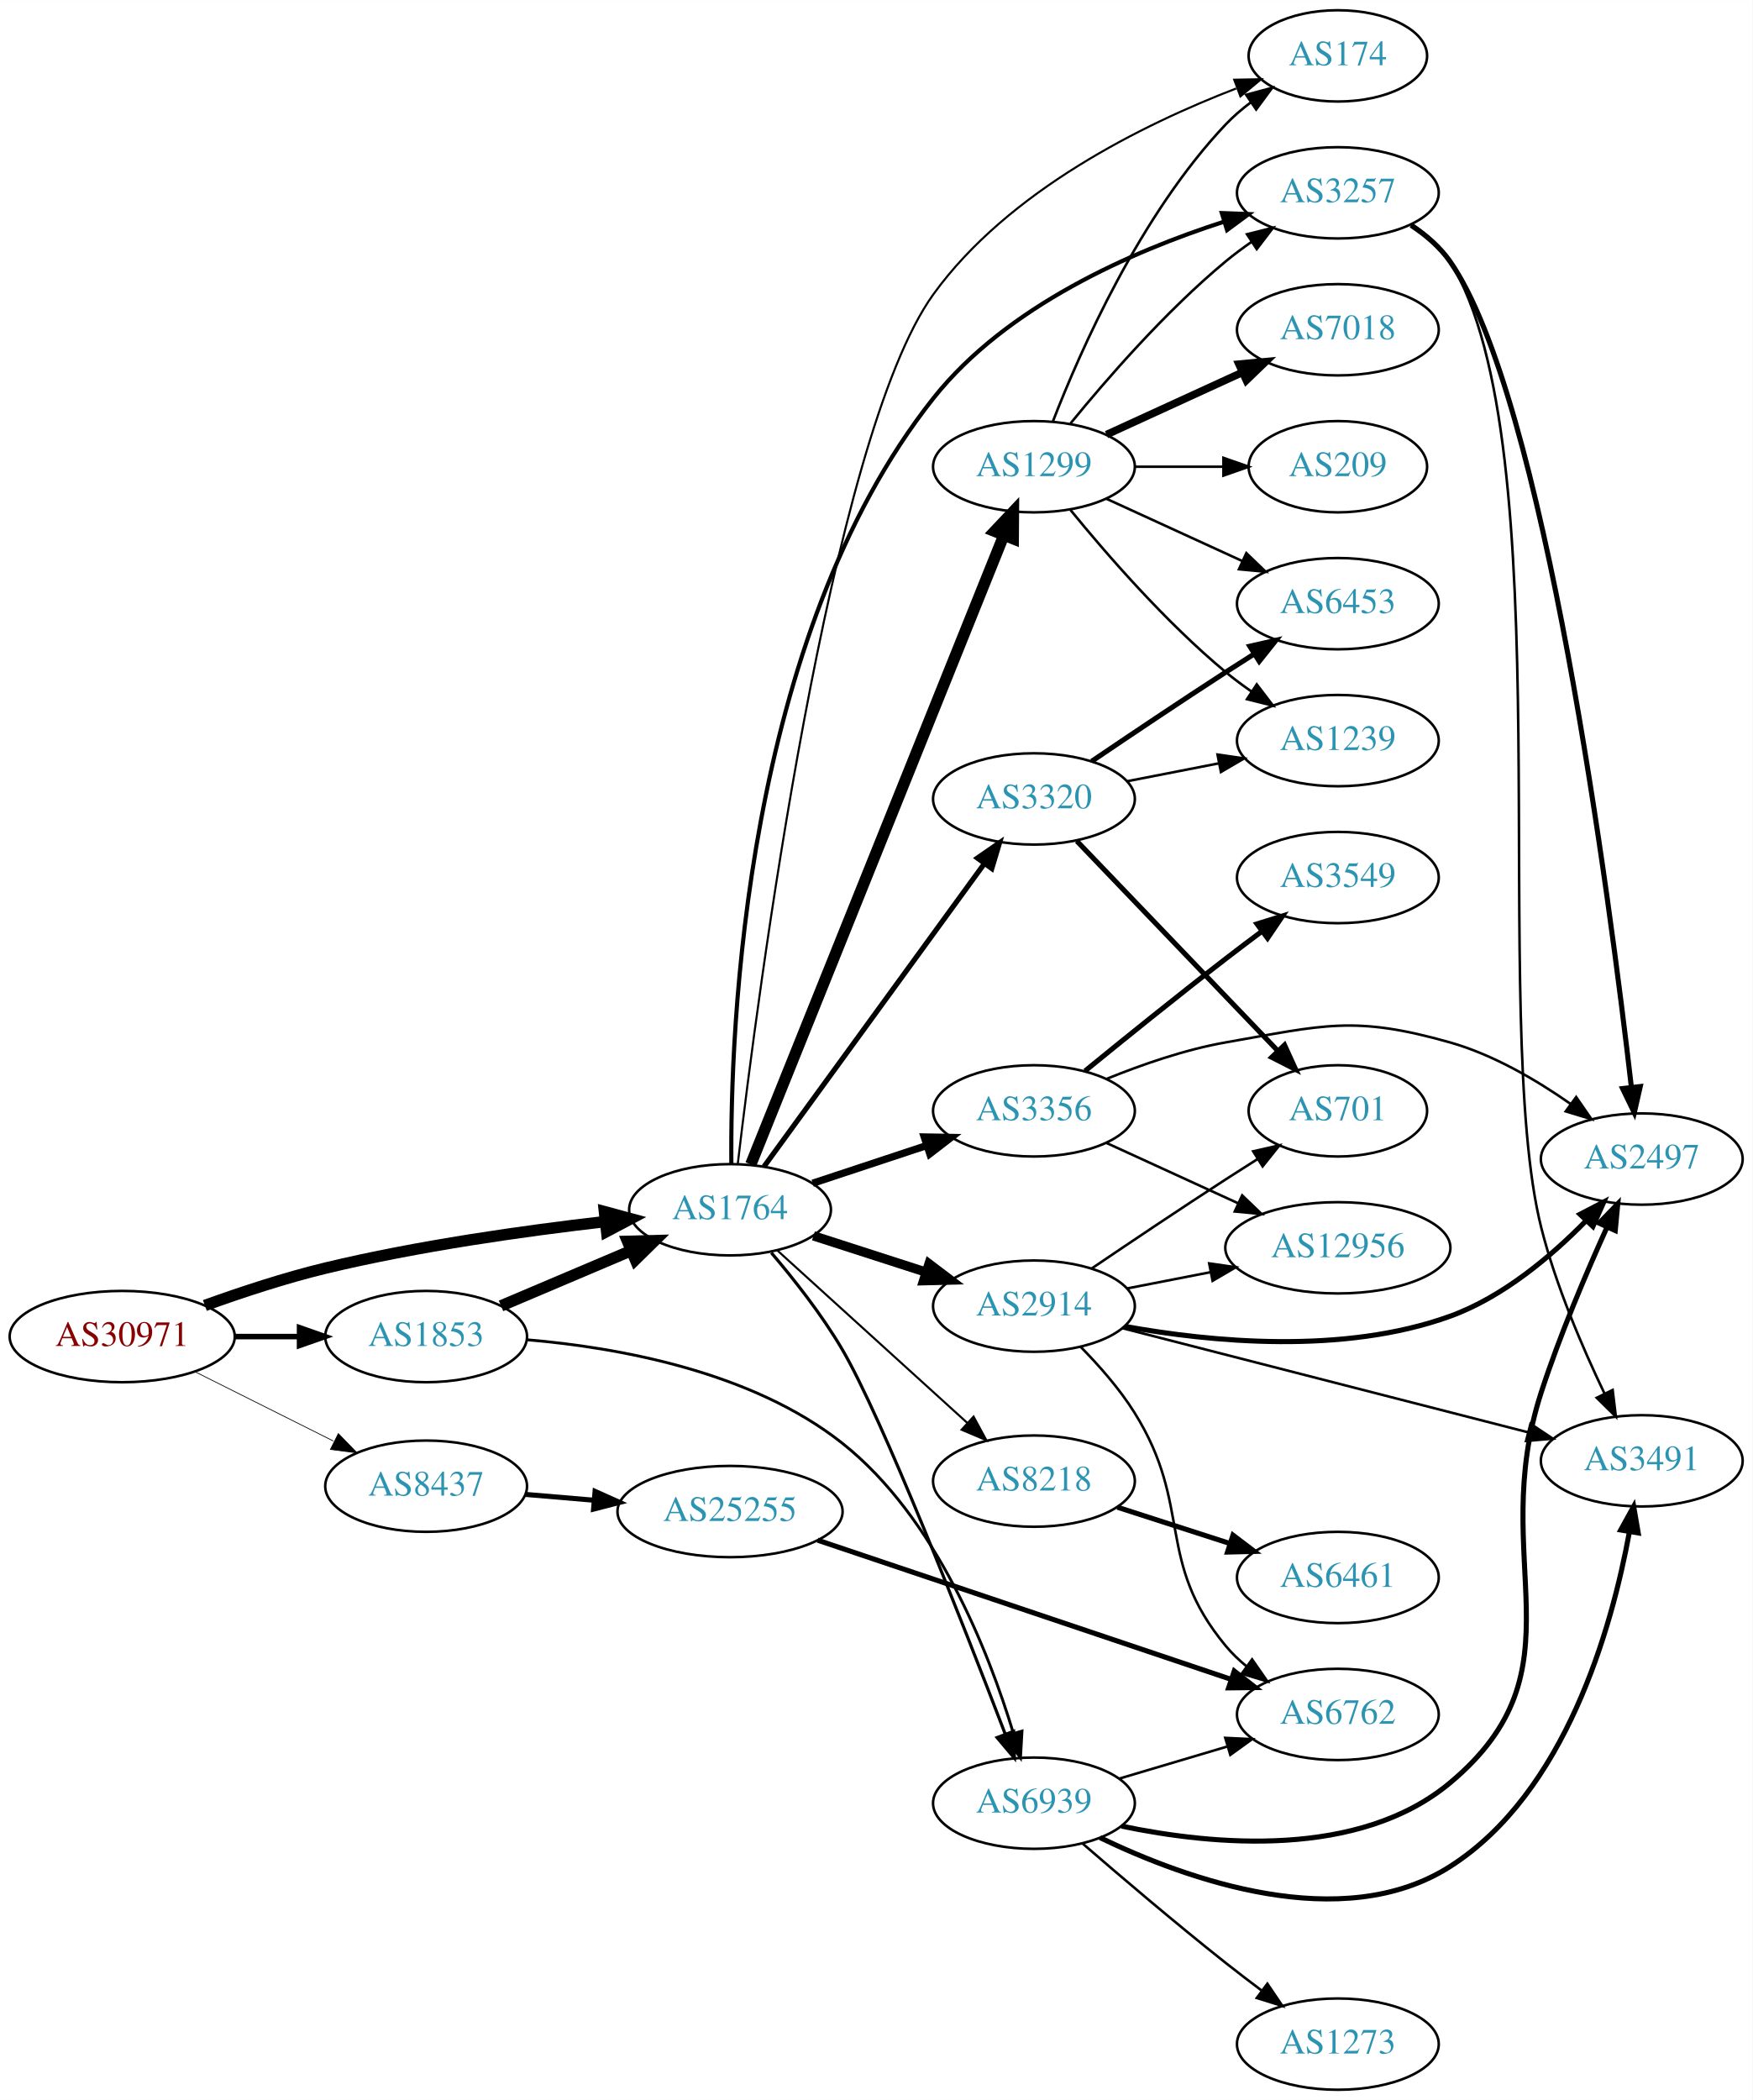
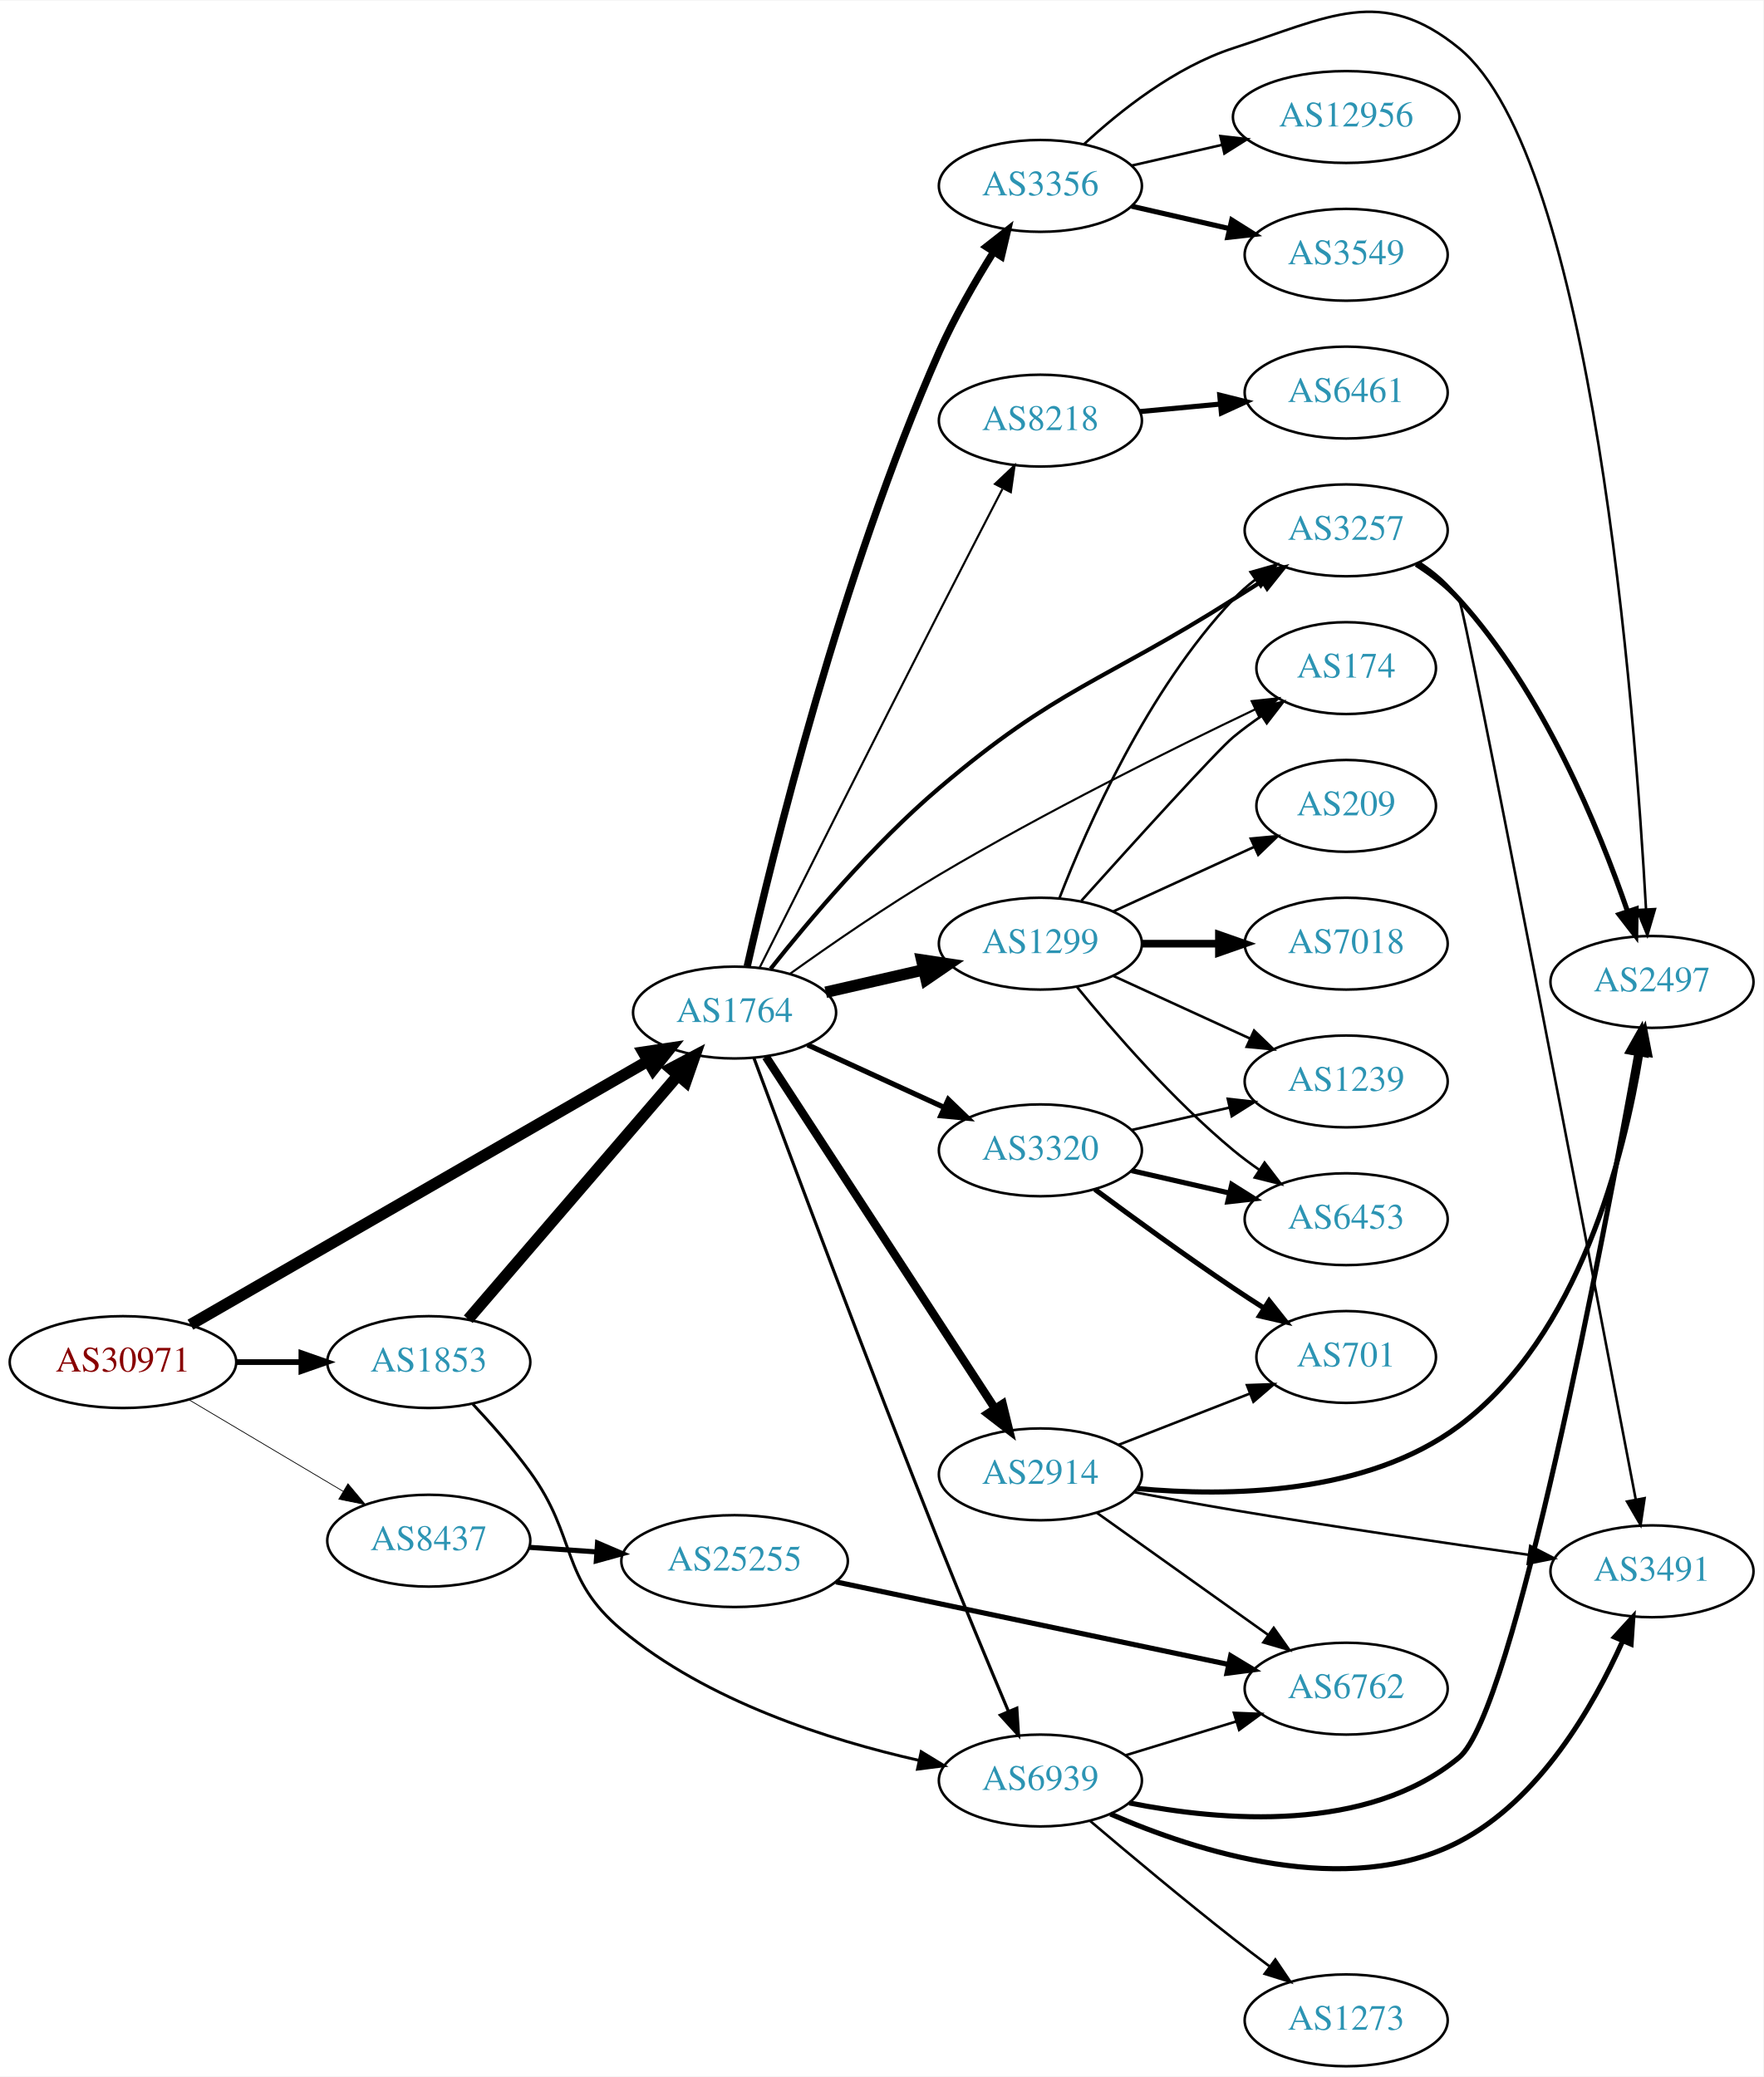
- <svg xmlns="http://www.w3.org/2000/svg" xmlns:xlink="http://www.w3.org/1999/xlink" width="691pt" height="828pt" viewBox="0.00 0.00 691.06 828.00">
-   <g id="graph0" class="graph" transform="scale(1 1) rotate(0) translate(4 824)">
-     <polygon fill="white" stroke="none" points="-4,4 -4,-824 687.055,-824 687.055,4 -4,4" />
+ <svg xmlns="http://www.w3.org/2000/svg" xmlns:xlink="http://www.w3.org/1999/xlink" width="691pt" height="814pt" viewBox="0.00 0.00 691.06 813.65">
+   <g id="graph0" class="graph" transform="scale(1 1) rotate(0) translate(4 809.653)">
+     <polygon fill="white" stroke="none" points="-4,4 -4,-809.653 687.055,-809.653 687.055,4 -4,4" />
    <g id="node1" class="node">
      <g id="a_node1">
        <a xlink:href="/asn/30971" xlink:title="AS30971 ~ Jakob-Haringer-Strasse 8 [AT]">
-           <ellipse fill="#ffffff" stroke="black" cx="44.196" cy="-297" rx="44.393" ry="18" />
-           <text text-anchor="middle" x="44.196" y="-293.3" font-family="Times,serif" font-size="14.00" fill="#880000">AS30971</text>
+           <ellipse fill="#ffffff" stroke="black" cx="44.196" cy="-276" rx="44.393" ry="18" />
+           <text text-anchor="middle" x="44.196" y="-272.3" font-family="Times,serif" font-size="14.00" fill="#880000">AS30971</text>
        </a>
      </g>
    </g>
    <g id="node2" class="node">
      <g id="a_node2">
        <a xlink:href="/asn/1764" xlink:title="AS1764 ~ NEXTLAYER-AS [AT]">
-           <ellipse fill="#ffffff" stroke="black" cx="283.881" cy="-347" rx="39.794" ry="18" />
-           <text text-anchor="middle" x="283.881" y="-343.3" font-family="Times,serif" font-size="14.00" fill="#2c94b3">AS1764</text>
+           <ellipse fill="#ffffff" stroke="black" cx="283.881" cy="-413" rx="39.794" ry="18" />
+           <text text-anchor="middle" x="283.881" y="-409.3" font-family="Times,serif" font-size="14.00" fill="#2c94b3">AS1764</text>
        </a>
      </g>
    </g>
    <g id="edge1" class="edge">
-       <path fill="none" stroke="black" stroke-width="4.5" d="M76.784,-309.264C91.133,-314.445 108.434,-320.157 124.392,-324 160.82,-332.773 202.816,-338.684 234.423,-342.314" />
-       <polygon fill="black" stroke="black" stroke-width="4.5" points="234.347,-346.267 244.72,-343.458 235.217,-338.44 234.347,-346.267" />
+       <path fill="none" stroke="black" stroke-width="4.5" d="M70.632,-290.661C113.948,-315.628 201.985,-366.372 249.943,-394.014" />
+       <polygon fill="black" stroke="black" stroke-width="4.5" points="248.063,-397.476 258.693,-399.058 251.995,-390.653 248.063,-397.476" />
    </g>
    <g id="node3" class="node">
      <g id="a_node3">
        <a xlink:href="/asn/1853" xlink:title="AS1853 ~ ACOnet Backbone [AT]">
-           <ellipse fill="#ffffff" stroke="black" cx="164.039" cy="-297" rx="39.794" ry="18" />
-           <text text-anchor="middle" x="164.039" y="-293.3" font-family="Times,serif" font-size="14.00" fill="#2c94b3">AS1853</text>
+           <ellipse fill="#ffffff" stroke="black" cx="164.039" cy="-276" rx="39.794" ry="18" />
+           <text text-anchor="middle" x="164.039" y="-272.3" font-family="Times,serif" font-size="14.00" fill="#2c94b3">AS1853</text>
        </a>
      </g>
    </g>
    <g id="edge2" class="edge">
-       <path fill="none" stroke="black" stroke-width="2.177" d="M88.407,-297C96.72,-297 105.482,-297 113.965,-297" />
-       <polygon fill="black" stroke="black" stroke-width="2.177" points="114.123,-300.5 124.123,-297 114.123,-293.5 114.123,-300.5" />
+       <path fill="none" stroke="black" stroke-width="2.25" d="M88.407,-276C96.72,-276 105.482,-276 113.965,-276" />
+       <polygon fill="black" stroke="black" stroke-width="2.25" points="114.123,-279.5 124.123,-276 114.123,-272.5 114.123,-279.5" />
    </g>
    <g id="node4" class="node">
      <g id="a_node4">
        <a xlink:href="/asn/8437" xlink:title="AS8437 ~ Hutchison Drei Austria GmbH [AT]">
-           <ellipse fill="#ffffff" stroke="black" cx="164.039" cy="-238" rx="39.794" ry="18" />
-           <text text-anchor="middle" x="164.039" y="-234.3" font-family="Times,serif" font-size="14.00" fill="#2c94b3">AS8437</text>
+           <ellipse fill="#ffffff" stroke="black" cx="164.039" cy="-206" rx="39.794" ry="18" />
+           <text text-anchor="middle" x="164.039" y="-202.3" font-family="Times,serif" font-size="14.00" fill="#2c94b3">AS8437</text>
        </a>
      </g>
    </g>
    <g id="edge3" class="edge">
-       <path fill="none" stroke="black" stroke-width="0.29" d="M72.825,-283.167C89.126,-275.006 109.929,-264.59 127.45,-255.818" />
-       <polygon fill="black" stroke="black" stroke-width="0.29" points="129.421,-258.745 136.796,-251.139 126.288,-252.486 129.421,-258.745" />
+       <path fill="none" stroke="black" stroke-width="0.3" d="M69.9,-261.326C87.495,-250.874 111.321,-236.721 130.47,-225.346" />
+       <polygon fill="black" stroke="black" stroke-width="0.3" points="132.363,-228.293 139.173,-220.177 128.788,-222.275 132.363,-228.293" />
    </g>
    <g id="node5" class="node">
      <g id="a_node5">
-         <a xlink:href="/asn/1299" xlink:title="AS1299 ~ Telia Carrier [EU]">
-           <ellipse fill="#ffffff" stroke="black" cx="403.724" cy="-640" rx="39.794" ry="18" />
-           <text text-anchor="middle" x="403.724" y="-636.3" font-family="Times,serif" font-size="14.00" fill="#2c94b3">AS1299</text>
+         <a xlink:href="/asn/174" xlink:title="AS174 ~ Cogent Communications [US]">
+           <ellipse fill="#ffffff" stroke="black" cx="523.566" cy="-548" rx="35.194" ry="18" />
+           <text text-anchor="middle" x="523.566" y="-544.3" font-family="Times,serif" font-size="14.00" fill="#2c94b3">AS174</text>
        </a>
      </g>
    </g>
    <g id="edge4" class="edge">
-       <path fill="none" stroke="black" stroke-width="4.5" d="M292.075,-364.887C312.01,-414.452 368.052,-553.792 391.833,-612.923" />
-       <polygon fill="black" stroke="black" stroke-width="4.5" points="388.239,-614.538 395.624,-622.347 395.545,-611.6 388.239,-614.538" />
+       <path fill="none" stroke="black" stroke-width="0.818" d="M305.588,-428.178C321.298,-439.431 343.611,-454.858 364.077,-467 405.56,-491.61 455.378,-516.323 487.945,-531.864" />
+       <polygon fill="black" stroke="black" stroke-width="0.818" points="486.525,-535.064 497.06,-536.189 489.526,-528.74 486.525,-535.064" />
    </g>
    <g id="node6" class="node">
      <g id="a_node6">
-         <a xlink:href="/asn/174" xlink:title="AS174 ~ Cogent Communications [US]">
-           <ellipse fill="#ffffff" stroke="black" cx="523.566" cy="-802" rx="35.194" ry="18" />
-           <text text-anchor="middle" x="523.566" y="-798.3" font-family="Times,serif" font-size="14.00" fill="#2c94b3">AS174</text>
+         <a xlink:href="/asn/3257" xlink:title="AS3257 ~ GTT [DE]">
+           <ellipse fill="#ffffff" stroke="black" cx="523.566" cy="-602" rx="39.794" ry="18" />
+           <text text-anchor="middle" x="523.566" y="-598.3" font-family="Times,serif" font-size="14.00" fill="#2c94b3">AS3257</text>
        </a>
      </g>
    </g>
    <g id="edge5" class="edge">
-       <path fill="none" stroke="black" stroke-width="0.818" d="M286.943,-365.201C294.619,-430.405 323.21,-651.441 364.077,-708 393.62,-748.886 446.895,-775.066 483.46,-789.146" />
-       <polygon fill="black" stroke="black" stroke-width="0.818" points="482.704,-792.599 493.297,-792.798 485.141,-786.036 482.704,-792.599" />
+       <path fill="none" stroke="black" stroke-width="1.636" d="M297.991,-430.129C312.804,-448.831 338.233,-479.041 364.077,-501 410.477,-540.426 427.933,-542.419 479.37,-575 482.984,-577.289 486.775,-579.677 490.547,-582.045" />
+       <polygon fill="black" stroke="black" stroke-width="1.636" points="488.887,-585.136 499.22,-587.478 492.603,-579.203 488.887,-585.136" />
    </g>
    <g id="node7" class="node">
      <g id="a_node7">
-         <a xlink:href="/asn/3356" xlink:title="AS3356 ~ Level 3 Parent, LLC [US]">
-           <ellipse fill="#ffffff" stroke="black" cx="403.724" cy="-386" rx="39.794" ry="18" />
-           <text text-anchor="middle" x="403.724" y="-382.3" font-family="Times,serif" font-size="14.00" fill="#2c94b3">AS3356</text>
+         <a xlink:href="/asn/3320" xlink:title="AS3320 ~ DTAG [DE]">
+           <ellipse fill="#ffffff" stroke="black" cx="403.724" cy="-359" rx="39.794" ry="18" />
+           <text text-anchor="middle" x="403.724" y="-355.3" font-family="Times,serif" font-size="14.00" fill="#2c94b3">AS3320</text>
        </a>
      </g>
    </g>
    <g id="edge6" class="edge">
-       <path fill="none" stroke="black" stroke-width="2.864" d="M316.461,-357.451C330.198,-361.998 346.484,-367.387 361.184,-372.252" />
-       <polygon fill="black" stroke="black" stroke-width="2.864" points="360.464,-375.701 371.057,-375.52 362.663,-369.055 360.464,-375.701" />
+       <path fill="none" stroke="black" stroke-width="2.045" d="M312.51,-400.339C328.467,-393.027 348.738,-383.739 366.02,-375.819" />
+       <polygon fill="black" stroke="black" stroke-width="2.045" points="367.635,-378.929 375.268,-371.581 364.719,-372.565 367.635,-378.929" />
    </g>
    <g id="node8" class="node">
      <g id="a_node8">
-         <a xlink:href="/asn/2914" xlink:title="AS2914 ~ NTT America, Inc. [US]">
-           <ellipse fill="#ffffff" stroke="black" cx="403.724" cy="-309" rx="39.794" ry="18" />
-           <text text-anchor="middle" x="403.724" y="-305.3" font-family="Times,serif" font-size="14.00" fill="#2c94b3">AS2914</text>
+         <a xlink:href="/asn/3356" xlink:title="AS3356 ~ Level 3 Parent, LLC [US]">
+           <ellipse fill="#ffffff" stroke="black" cx="403.724" cy="-737" rx="39.794" ry="18" />
+           <text text-anchor="middle" x="403.724" y="-733.3" font-family="Times,serif" font-size="14.00" fill="#2c94b3">AS3356</text>
        </a>
      </g>
    </g>
    <g id="edge7" class="edge">
-       <path fill="none" stroke="black" stroke-width="3.682" d="M316.771,-336.717C330.395,-332.323 346.481,-327.136 361.03,-322.445" />
-       <polygon fill="black" stroke="black" stroke-width="3.682" points="362.365,-325.692 370.808,-319.292 360.217,-319.03 362.365,-325.692" />
+       <path fill="none" stroke="black" stroke-width="2.864" d="M288.836,-431.116C298.554,-474.098 325.645,-585.142 364.077,-672 369.988,-685.357 378.06,-699.382 385.299,-710.97" />
+       <polygon fill="black" stroke="black" stroke-width="2.864" points="382.534,-713.142 390.869,-719.682 388.431,-709.372 382.534,-713.142" />
    </g>
    <g id="node9" class="node">
      <g id="a_node9">
-         <a xlink:href="/asn/3320" xlink:title="AS3320 ~ DTAG [DE]">
-           <ellipse fill="#ffffff" stroke="black" cx="403.724" cy="-509" rx="39.794" ry="18" />
-           <text text-anchor="middle" x="403.724" y="-505.3" font-family="Times,serif" font-size="14.00" fill="#2c94b3">AS3320</text>
+         <a xlink:href="/asn/1299" xlink:title="AS1299 ~ Telia Carrier [EU]">
+           <ellipse fill="#ffffff" stroke="black" cx="403.724" cy="-440" rx="39.794" ry="18" />
+           <text text-anchor="middle" x="403.724" y="-436.3" font-family="Times,serif" font-size="14.00" fill="#2c94b3">AS1299</text>
        </a>
      </g>
    </g>
    <g id="edge8" class="edge">
-       <path fill="none" stroke="black" stroke-width="2.045" d="M297.27,-364.031C317.991,-392.517 359.795,-449.985 384.083,-483.374" />
-       <polygon fill="black" stroke="black" stroke-width="2.045" points="381.434,-485.682 390.147,-491.71 387.094,-481.564 381.434,-485.682" />
+       <path fill="none" stroke="black" stroke-width="4.5" d="M319.6,-420.955C331.6,-423.704 345.221,-426.825 357.914,-429.733" />
+       <polygon fill="black" stroke="black" stroke-width="4.5" points="357.219,-433.613 367.845,-432.009 358.977,-425.937 357.219,-433.613" />
    </g>
    <g id="node10" class="node">
      <g id="a_node10">
-         <a xlink:href="/asn/3257" xlink:title="AS3257 ~ GTT [DE]">
-           <ellipse fill="#ffffff" stroke="black" cx="523.566" cy="-748" rx="39.794" ry="18" />
-           <text text-anchor="middle" x="523.566" y="-744.3" font-family="Times,serif" font-size="14.00" fill="#2c94b3">AS3257</text>
+         <a xlink:href="/asn/8218" xlink:title="AS8218 ~ legacy Neotelecoms [FR]">
+           <ellipse fill="#ffffff" stroke="black" cx="403.724" cy="-645" rx="39.794" ry="18" />
+           <text text-anchor="middle" x="403.724" y="-641.3" font-family="Times,serif" font-size="14.00" fill="#2c94b3">AS8218</text>
        </a>
      </g>
    </g>
    <g id="edge9" class="edge">
-       <path fill="none" stroke="black" stroke-width="1.636" d="M284.4,-365.161C283.948,-417.826 289.399,-572.83 364.077,-667 392.947,-703.405 442.58,-724.989 478.626,-736.603" />
-       <polygon fill="black" stroke="black" stroke-width="1.636" points="477.816,-740.016 488.403,-739.618 479.879,-733.326 477.816,-740.016" />
+       <path fill="none" stroke="black" stroke-width="0.818" d="M293.622,-430.449C308.165,-459.456 338.285,-519.413 364.077,-570 372.24,-586.01 381.455,-603.901 388.839,-618.192" />
+       <polygon fill="black" stroke="black" stroke-width="0.818" points="385.921,-620.168 393.623,-627.443 392.139,-616.953 385.921,-620.168" />
    </g>
    <g id="node11" class="node">
      <g id="a_node11">
-         <a xlink:href="/asn/8218" xlink:title="AS8218 ~ legacy Neotelecoms [FR]">
-           <ellipse fill="#ffffff" stroke="black" cx="403.724" cy="-240" rx="39.794" ry="18" />
-           <text text-anchor="middle" x="403.724" y="-236.3" font-family="Times,serif" font-size="14.00" fill="#2c94b3">AS8218</text>
+         <a xlink:href="/asn/2914" xlink:title="AS2914 ~ NTT America, Inc. [US]">
+           <ellipse fill="#ffffff" stroke="black" cx="403.724" cy="-232" rx="39.794" ry="18" />
+           <text text-anchor="middle" x="403.724" y="-228.3" font-family="Times,serif" font-size="14.00" fill="#2c94b3">AS2914</text>
        </a>
      </g>
    </g>
    <g id="edge10" class="edge">
-       <path fill="none" stroke="black" stroke-width="0.818" d="M302.523,-330.981C322.396,-312.937 354.859,-283.461 377.427,-262.969" />
-       <polygon fill="black" stroke="black" stroke-width="0.818" points="379.91,-265.442 384.961,-256.128 375.205,-260.26 379.91,-265.442" />
+       <path fill="none" stroke="black" stroke-width="3.273" d="M296.18,-395.645C316.945,-363.751 361.279,-295.657 385.704,-258.141" />
+       <polygon fill="black" stroke="black" stroke-width="3.273" points="388.936,-259.593 391.459,-249.302 383.069,-255.773 388.936,-259.593" />
    </g>
    <g id="node12" class="node">
      <g id="a_node12">
        <a xlink:href="/asn/6939" xlink:title="AS6939 ~ Hurricane Electric LLC [US]">
-           <ellipse fill="#ffffff" stroke="black" cx="403.724" cy="-113" rx="39.794" ry="18" />
-           <text text-anchor="middle" x="403.724" y="-109.3" font-family="Times,serif" font-size="14.00" fill="#2c94b3">AS6939</text>
+           <ellipse fill="#ffffff" stroke="black" cx="403.724" cy="-112" rx="39.794" ry="18" />
+           <text text-anchor="middle" x="403.724" y="-108.3" font-family="Times,serif" font-size="14.00" fill="#2c94b3">AS6939</text>
        </a>
      </g>
    </g>
    <g id="edge11" class="edge">
-       <path fill="none" stroke="black" stroke-width="1.227" d="M300.17,-330.039C309.078,-319.585 320.092,-305.615 328.077,-292 343.847,-265.112 375.854,-183.481 392.361,-140.36" />
-       <polygon fill="black" stroke="black" stroke-width="1.227" points="395.722,-141.37 396.016,-130.78 389.181,-138.875 395.722,-141.37" />
+       <path fill="none" stroke="black" stroke-width="1.227" d="M291.482,-395.123C304.847,-359.047 336.212,-275.006 364.077,-205 372.957,-182.693 383.43,-157.558 391.232,-139.047" />
+       <polygon fill="black" stroke="black" stroke-width="1.227" points="394.487,-140.338 395.156,-129.764 388.039,-137.613 394.487,-140.338" />
+     </g>
+     <g id="edge31" class="edge">
+       <path fill="none" stroke="black" stroke-width="4.5" d="M179.488,-292.799C200.074,-316.731 237.973,-360.791 261.723,-388.403" />
+       <polygon fill="black" stroke="black" stroke-width="4.5" points="258.807,-391.05 268.313,-396.064 264.777,-385.915 258.807,-391.05" />
    </g>
    <g id="edge32" class="edge">
-       <path fill="none" stroke="black" stroke-width="4.5" d="M193.565,-309.104C208.939,-315.627 228.115,-323.763 244.754,-330.823" />
-       <polygon fill="black" stroke="black" stroke-width="4.5" points="243.465,-334.553 254.209,-334.835 246.541,-327.304 243.465,-334.553" />
-     </g>
-     <g id="edge33" class="edge">
-       <path fill="none" stroke="black" stroke-width="1.125" d="M203.868,-295.734C239.601,-292.703 292.322,-283.297 328.077,-255 365.126,-225.68 385.852,-172.863 395.619,-140.566" />
-       <polygon fill="black" stroke="black" stroke-width="1.125" points="399.011,-141.434 398.412,-130.857 392.284,-139.499 399.011,-141.434" />
+       <path fill="none" stroke="black" stroke-width="1.125" d="M181.305,-259.527C188.552,-251.791 196.952,-242.252 203.685,-233 222.434,-207.236 215.232,-191.429 239.685,-171 273.116,-143.071 320.85,-127.865 356.034,-119.921" />
+       <polygon fill="black" stroke="black" stroke-width="1.125" points="357.014,-123.291 366.06,-117.776 355.549,-116.446 357.014,-123.291" />
    </g>
    <g id="node25" class="node">
      <g id="a_node25">
        <a xlink:href="/asn/25255" xlink:title="AS25255 ~ ==&gt; TELE2 AUSTRIA &lt;== [AT]">
-           <ellipse fill="#ffffff" stroke="black" cx="283.881" cy="-228" rx="44.393" ry="18" />
-           <text text-anchor="middle" x="283.881" y="-224.3" font-family="Times,serif" font-size="14.00" fill="#2c94b3">AS25255</text>
-         </a>
-       </g>
-     </g>
-     <g id="edge38" class="edge">
-       <path fill="none" stroke="black" stroke-width="2" d="M203.299,-234.753C211.893,-234.024 221.158,-233.238 230.223,-232.468" />
-       <polygon fill="black" stroke="black" stroke-width="2" points="230.659,-235.944 240.327,-231.611 230.067,-228.969 230.659,-235.944" />
-     </g>
-     <g id="edge27" class="edge">
-       <path fill="none" stroke="black" d="M411.247,-657.994C421.997,-685.728 445.655,-739.429 479.37,-775 482.313,-778.105 485.687,-781.001 489.222,-783.655" />
-       <polygon fill="black" stroke="black" points="487.408,-786.654 497.641,-789.397 491.351,-780.871 487.408,-786.654" />
-     </g>
-     <g id="edge29" class="edge">
-       <path fill="none" stroke="black" d="M418.143,-657.065C432.257,-674.375 455.672,-701.345 479.37,-721 482.587,-723.668 486.087,-726.27 489.658,-728.741" />
-       <polygon fill="black" stroke="black" points="487.735,-731.666 498.014,-734.236 491.581,-725.817 487.735,-731.666" />
+           <ellipse fill="#ffffff" stroke="black" cx="283.881" cy="-198" rx="44.393" ry="18" />
+           <text text-anchor="middle" x="283.881" y="-194.3" font-family="Times,serif" font-size="14.00" fill="#2c94b3">AS25255</text>
+         </a>
+       </g>
+     </g>
+     <g id="edge37" class="edge">
+       <path fill="none" stroke="black" stroke-width="2" d="M203.299,-203.403C211.795,-202.826 220.948,-202.205 229.914,-201.596" />
+       <polygon fill="black" stroke="black" stroke-width="2" points="230.174,-205.086 239.914,-200.917 229.7,-198.102 230.174,-205.086" />
+     </g>
+     <g id="node13" class="node">
+       <g id="a_node13">
+         <a xlink:href="/asn/3491" xlink:title="AS3491 ~ PCCW Global, Inc. [US]">
+           <ellipse fill="#ffffff" stroke="black" cx="643.409" cy="-194" rx="39.794" ry="18" />
+           <text text-anchor="middle" x="643.409" y="-190.3" font-family="Times,serif" font-size="14.00" fill="#2c94b3">AS3491</text>
+         </a>
+       </g>
+     </g>
+     <g id="edge12" class="edge">
+       <path fill="none" stroke="black" d="M552.503,-589.234C558.314,-585.408 563.851,-580.682 567.762,-575 570.307,-571.302 620.345,-309.728 637.04,-222.187" />
+       <polygon fill="black" stroke="black" points="640.514,-222.651 638.949,-212.173 633.638,-221.34 640.514,-222.651" />
+     </g>
+     <g id="node14" class="node">
+       <g id="a_node14">
+         <a xlink:href="/asn/2497" xlink:title="AS2497 ~ Internet Initiative Japan Inc. [JP]">
+           <ellipse fill="#ffffff" stroke="black" cx="643.409" cy="-425" rx="39.794" ry="18" />
+           <text text-anchor="middle" x="643.409" y="-421.3" font-family="Times,serif" font-size="14.00" fill="#2c94b3">AS2497</text>
+         </a>
+       </g>
+     </g>
+     <g id="edge13" class="edge">
+       <path fill="none" stroke="black" stroke-width="2" d="M551.002,-588.691C557.006,-584.841 563.008,-580.239 567.762,-575 600.748,-538.653 622.68,-485.053 633.8,-452.735" />
+       <polygon fill="black" stroke="black" stroke-width="2" points="637.19,-453.632 637.031,-443.038 630.549,-451.419 637.19,-453.632" />
+     </g>
+     <g id="node15" class="node">
+       <g id="a_node15">
+         <a xlink:href="/asn/701" xlink:title="AS701 ~ UUNET [US]">
+           <ellipse fill="#ffffff" stroke="black" cx="523.566" cy="-278" rx="35.194" ry="18" />
+           <text text-anchor="middle" x="523.566" y="-274.3" font-family="Times,serif" font-size="14.00" fill="#2c94b3">AS701</text>
+         </a>
+       </g>
+     </g>
+     <g id="edge14" class="edge">
+       <path fill="none" stroke="black" stroke-width="2" d="M425.054,-343.723C439.916,-332.696 460.661,-317.593 479.37,-305 483.188,-302.431 487.238,-299.79 491.268,-297.214" />
+       <polygon fill="black" stroke="black" stroke-width="2" points="493.372,-300.025 499.962,-291.729 489.637,-294.105 493.372,-300.025" />
+     </g>
+     <g id="node16" class="node">
+       <g id="a_node16">
+         <a xlink:href="/asn/1239" xlink:title="AS1239 ~ Sprint [US]">
+           <ellipse fill="#ffffff" stroke="black" cx="523.566" cy="-386" rx="39.794" ry="18" />
+           <text text-anchor="middle" x="523.566" y="-382.3" font-family="Times,serif" font-size="14.00" fill="#2c94b3">AS1239</text>
+         </a>
+       </g>
+     </g>
+     <g id="edge15" class="edge">
+       <path fill="none" stroke="black" d="M439.443,-366.955C451.443,-369.704 465.064,-372.825 477.756,-375.733" />
+       <polygon fill="black" stroke="black" points="477.159,-379.187 487.688,-378.009 478.722,-372.364 477.159,-379.187" />
+     </g>
+     <g id="node17" class="node">
+       <g id="a_node17">
+         <a xlink:href="/asn/6453" xlink:title="AS6453 ~ TATA COMMUNICATIONS (AMERICA) INC [US]">
+           <ellipse fill="#ffffff" stroke="black" cx="523.566" cy="-332" rx="39.794" ry="18" />
+           <text text-anchor="middle" x="523.566" y="-328.3" font-family="Times,serif" font-size="14.00" fill="#2c94b3">AS6453</text>
+         </a>
+       </g>
+     </g>
+     <g id="edge16" class="edge">
+       <path fill="none" stroke="black" stroke-width="2" d="M439.443,-351.045C451.443,-348.296 465.064,-345.175 477.756,-342.267" />
+       <polygon fill="black" stroke="black" stroke-width="2" points="478.722,-345.636 487.688,-339.991 477.159,-338.813 478.722,-345.636" />
+     </g>
+     <g id="edge25" class="edge">
+       <path fill="none" stroke="black" d="M420.779,-753.306C434.84,-766.34 456.545,-783.609 479.37,-791 516.745,-803.101 537.334,-815.849 567.762,-791 620.173,-748.2 636.739,-531.969 641.073,-453.5" />
+       <polygon fill="black" stroke="black" points="644.575,-453.545 641.605,-443.375 637.585,-453.177 644.575,-453.545" />
+     </g>
+     <g id="node20" class="node">
+       <g id="a_node20">
+         <a xlink:href="/asn/3549" xlink:title="AS3549 ~ Level 3 Parent, LLC [US]">
+           <ellipse fill="#ffffff" stroke="black" cx="523.566" cy="-710" rx="39.794" ry="18" />
+           <text text-anchor="middle" x="523.566" y="-706.3" font-family="Times,serif" font-size="14.00" fill="#2c94b3">AS3549</text>
+         </a>
+       </g>
+     </g>
+     <g id="edge23" class="edge">
+       <path fill="none" stroke="black" stroke-width="2" d="M439.443,-729.045C451.443,-726.296 465.064,-723.175 477.756,-720.267" />
+       <polygon fill="black" stroke="black" stroke-width="2" points="478.722,-723.636 487.688,-717.991 477.159,-716.813 478.722,-723.636" />
+     </g>
+     <g id="node21" class="node">
+       <g id="a_node21">
+         <a xlink:href="/asn/12956" xlink:title="AS12956 ~ TELXIUS [ES]">
+           <ellipse fill="#ffffff" stroke="black" cx="523.566" cy="-764" rx="44.393" ry="18" />
+           <text text-anchor="middle" x="523.566" y="-760.3" font-family="Times,serif" font-size="14.00" fill="#2c94b3">AS12956</text>
+         </a>
+       </g>
+     </g>
+     <g id="edge24" class="edge">
+       <path fill="none" stroke="black" d="M439.443,-744.955C450.582,-747.507 463.117,-750.379 475.01,-753.104" />
+       <polygon fill="black" stroke="black" points="474.275,-756.526 484.804,-755.348 475.838,-749.703 474.275,-756.526" />
+     </g>
+     <g id="edge20" class="edge">
+       <path fill="none" stroke="black" d="M419.801,-456.837C439.666,-478.944 472.857,-515.598 479.37,-521 482.833,-523.872 486.626,-526.669 490.48,-529.308" />
+       <polygon fill="black" stroke="black" points="488.623,-532.275 498.913,-534.797 492.442,-526.408 488.623,-532.275" />
+     </g>
+     <g id="edge19" class="edge">
+       <path fill="none" stroke="black" d="M411.247,-457.994C421.997,-485.728 445.655,-539.429 479.37,-575 481.956,-577.728 484.874,-580.294 487.942,-582.677" />
+       <polygon fill="black" stroke="black" points="486.096,-585.658 496.29,-588.543 490.12,-579.93 486.096,-585.658" />
+     </g>
+     <g id="edge18" class="edge">
+       <path fill="none" stroke="black" d="M432.353,-427.339C448.31,-420.027 468.58,-410.739 485.863,-402.819" />
+       <polygon fill="black" stroke="black" points="487.478,-405.929 495.111,-398.581 484.562,-399.565 487.478,-405.929" />
+     </g>
+     <g id="edge21" class="edge">
+       <path fill="none" stroke="black" d="M418.143,-422.935C432.257,-405.625 455.672,-378.655 479.37,-359 482.587,-356.332 486.087,-353.73 489.658,-351.259" />
+       <polygon fill="black" stroke="black" points="491.581,-354.183 498.014,-345.764 487.735,-348.334 491.581,-354.183" />
+     </g>
+     <g id="node18" class="node">
+       <g id="a_node18">
+         <a xlink:href="/asn/7018" xlink:title="AS7018 ~ AT&amp;T Services, Inc. [US]">
+           <ellipse fill="#ffffff" stroke="black" cx="523.566" cy="-440" rx="39.794" ry="18" />
+           <text text-anchor="middle" x="523.566" y="-436.3" font-family="Times,serif" font-size="14.00" fill="#2c94b3">AS7018</text>
+         </a>
+       </g>
+     </g>
+     <g id="edge17" class="edge">
+       <path fill="none" stroke="black" stroke-width="3" d="M443.636,-440C453.19,-440 463.539,-440 473.502,-440" />
+       <polygon fill="black" stroke="black" stroke-width="3" points="473.695,-443.5 483.695,-440 473.694,-436.5 473.695,-443.5" />
    </g>
    <g id="node19" class="node">
      <g id="a_node19">
-         <a xlink:href="/asn/6453" xlink:title="AS6453 ~ TATA COMMUNICATIONS (AMERICA) INC [US]">
-           <ellipse fill="#ffffff" stroke="black" cx="523.566" cy="-586" rx="39.794" ry="18" />
-           <text text-anchor="middle" x="523.566" y="-582.3" font-family="Times,serif" font-size="14.00" fill="#2c94b3">AS6453</text>
-         </a>
-       </g>
-     </g>
-     <g id="edge28" class="edge">
-       <path fill="none" stroke="black" d="M432.353,-627.339C448.31,-620.027 468.58,-610.739 485.863,-602.819" />
-       <polygon fill="black" stroke="black" points="487.478,-605.929 495.111,-598.581 484.562,-599.565 487.478,-605.929" />
-     </g>
-     <g id="node20" class="node">
-       <g id="a_node20">
-         <a xlink:href="/asn/1239" xlink:title="AS1239 ~ Sprint [US]">
-           <ellipse fill="#ffffff" stroke="black" cx="523.566" cy="-532" rx="39.794" ry="18" />
-           <text text-anchor="middle" x="523.566" y="-528.3" font-family="Times,serif" font-size="14.00" fill="#2c94b3">AS1239</text>
-         </a>
-       </g>
-     </g>
-     <g id="edge30" class="edge">
-       <path fill="none" stroke="black" d="M418.143,-622.935C432.257,-605.625 455.672,-578.655 479.37,-559 482.587,-556.332 486.087,-553.73 489.658,-551.259" />
-       <polygon fill="black" stroke="black" points="491.581,-554.183 498.014,-545.764 487.735,-548.334 491.581,-554.183" />
+         <a xlink:href="/asn/209" xlink:title="AS209 ~ CenturyLink Communications, LLC [US]">
+           <ellipse fill="#ffffff" stroke="black" cx="523.566" cy="-494" rx="35.194" ry="18" />
+           <text text-anchor="middle" x="523.566" y="-490.3" font-family="Times,serif" font-size="14.00" fill="#2c94b3">AS209</text>
+         </a>
+       </g>
+     </g>
+     <g id="edge22" class="edge">
+       <path fill="none" stroke="black" d="M432.353,-452.661C448.769,-460.183 469.75,-469.798 487.347,-477.861" />
+       <polygon fill="black" stroke="black" points="486.176,-481.174 496.725,-482.158 489.092,-474.811 486.176,-481.174" />
    </g>
    <g id="node22" class="node">
      <g id="a_node22">
-         <a xlink:href="/asn/7018" xlink:title="AS7018 ~ AT&amp;T Services, Inc. [US]">
-           <ellipse fill="#ffffff" stroke="black" cx="523.566" cy="-694" rx="39.794" ry="18" />
-           <text text-anchor="middle" x="523.566" y="-690.3" font-family="Times,serif" font-size="14.00" fill="#2c94b3">AS7018</text>
+         <a xlink:href="/asn/6461" xlink:title="AS6461 ~ Zayo Bandwidth [US]">
+           <ellipse fill="#ffffff" stroke="black" cx="523.566" cy="-656" rx="39.794" ry="18" />
+           <text text-anchor="middle" x="523.566" y="-652.3" font-family="Times,serif" font-size="14.00" fill="#2c94b3">AS6461</text>
        </a>
      </g>
    </g>
    <g id="edge26" class="edge">
-       <path fill="none" stroke="black" stroke-width="3" d="M432.353,-652.661C448.31,-659.973 468.58,-669.261 485.863,-677.181" />
-       <polygon fill="black" stroke="black" stroke-width="3" points="484.562,-680.435 495.111,-681.419 487.478,-674.071 484.562,-680.435" />
+       <path fill="none" stroke="black" stroke-width="2" d="M442.659,-648.541C452.65,-649.474 463.568,-650.493 474.034,-651.47" />
+       <polygon fill="black" stroke="black" stroke-width="2" points="474.017,-654.983 484.299,-652.428 474.667,-648.014 474.017,-654.983" />
+     </g>
+     <g id="edge27" class="edge">
+       <path fill="none" stroke="black" d="M440.364,-225.021C452.7,-222.684 466.626,-220.132 479.37,-218 518.2,-211.503 562.394,-205.056 594.965,-200.483" />
+       <polygon fill="black" stroke="black" points="595.691,-203.916 605.111,-199.066 594.723,-196.983 595.691,-203.916" />
+     </g>
+     <g id="edge28" class="edge">
+       <path fill="none" stroke="black" stroke-width="2" d="M441.563,-226.45C477.344,-223.144 531.44,-223.913 567.762,-251 614.951,-286.191 632.648,-357.294 639.022,-396.845" />
+       <polygon fill="black" stroke="black" stroke-width="2" points="635.58,-397.495 640.504,-406.876 642.505,-396.472 635.58,-397.495" />
+     </g>
+     <g id="edge29" class="edge">
+       <path fill="none" stroke="black" d="M434.46,-243.608C450.078,-249.704 469.354,-257.229 485.891,-263.684" />
+       <polygon fill="black" stroke="black" points="484.674,-266.966 495.262,-267.342 487.22,-260.445 484.674,-266.966" />
    </g>
    <g id="node23" class="node">
      <g id="a_node23">
-         <a xlink:href="/asn/209" xlink:title="AS209 ~ CenturyLink Communications, LLC [US]">
-           <ellipse fill="#ffffff" stroke="black" cx="523.566" cy="-640" rx="35.194" ry="18" />
-           <text text-anchor="middle" x="523.566" y="-636.3" font-family="Times,serif" font-size="14.00" fill="#2c94b3">AS209</text>
-         </a>
-       </g>
-     </g>
-     <g id="edge31" class="edge">
-       <path fill="none" stroke="black" d="M443.636,-640C454.723,-640 466.883,-640 478.265,-640" />
-       <polygon fill="black" stroke="black" points="478.447,-643.5 488.447,-640 478.447,-636.5 478.447,-643.5" />
-     </g>
-     <g id="node13" class="node">
-       <g id="a_node13">
-         <a xlink:href="/asn/3549" xlink:title="AS3549 ~ Level 3 Parent, LLC [US]">
-           <ellipse fill="#ffffff" stroke="black" cx="523.566" cy="-478" rx="39.794" ry="18" />
-           <text text-anchor="middle" x="523.566" y="-474.3" font-family="Times,serif" font-size="14.00" fill="#2c94b3">AS3549</text>
-         </a>
-       </g>
-     </g>
-     <g id="edge12" class="edge">
-       <path fill="none" stroke="black" stroke-width="2" d="M423.891,-401.75C438.872,-413.977 460.285,-431.269 479.37,-446 483.896,-449.493 488.728,-453.146 493.462,-456.683" />
-       <polygon fill="black" stroke="black" stroke-width="2" points="491.673,-459.714 501.788,-462.864 495.845,-454.093 491.673,-459.714" />
-     </g>
-     <g id="node14" class="node">
-       <g id="a_node14">
-         <a xlink:href="/asn/12956" xlink:title="AS12956 ~ TELXIUS [ES]">
-           <ellipse fill="#ffffff" stroke="black" cx="523.566" cy="-332" rx="44.393" ry="18" />
-           <text text-anchor="middle" x="523.566" y="-328.3" font-family="Times,serif" font-size="14.00" fill="#2c94b3">AS12956</text>
-         </a>
-       </g>
-     </g>
-     <g id="edge13" class="edge">
-       <path fill="none" stroke="black" d="M432.353,-373.339C447.85,-366.238 467.417,-357.272 484.364,-349.506" />
-       <polygon fill="black" stroke="black" points="485.833,-352.683 493.466,-345.335 482.917,-346.319 485.833,-352.683" />
-     </g>
-     <g id="node15" class="node">
-       <g id="a_node15">
-         <a xlink:href="/asn/2497" xlink:title="AS2497 ~ Internet Initiative Japan Inc. [JP]">
-           <ellipse fill="#ffffff" stroke="black" cx="643.409" cy="-367" rx="39.794" ry="18" />
-           <text text-anchor="middle" x="643.409" y="-363.3" font-family="Times,serif" font-size="14.00" fill="#2c94b3">AS2497</text>
-         </a>
-       </g>
-     </g>
-     <g id="edge14" class="edge">
-       <path fill="none" stroke="black" d="M432.448,-398.631C446.242,-404.236 463.353,-410.192 479.37,-413 518.066,-419.783 529.965,-423.711 567.762,-413 584.823,-408.166 601.812,-398.207 615.263,-388.788" />
-       <polygon fill="black" stroke="black" points="617.542,-391.458 623.557,-382.736 613.416,-385.803 617.542,-391.458" />
-     </g>
-     <g id="edge17" class="edge">
-       <path fill="none" stroke="black" d="M440.4,-315.963C450.773,-317.988 462.291,-320.236 473.341,-322.392" />
-       <polygon fill="black" stroke="black" points="472.826,-325.858 483.311,-324.338 474.167,-318.987 472.826,-325.858" />
-     </g>
-     <g id="edge16" class="edge">
-       <path fill="none" stroke="black" stroke-width="2" d="M439.61,-301.01C473.443,-294.89 525.686,-289.805 567.762,-305 588.618,-312.532 607.761,-328.709 621.439,-342.65" />
-       <polygon fill="black" stroke="black" stroke-width="2" points="619.048,-345.216 628.452,-350.096 624.144,-340.417 619.048,-345.216" />
-     </g>
-     <g id="node16" class="node">
-       <g id="a_node16">
-         <a xlink:href="/asn/3491" xlink:title="AS3491 ~ PCCW Global, Inc. [US]">
-           <ellipse fill="#ffffff" stroke="black" cx="643.409" cy="-248" rx="39.794" ry="18" />
-           <text text-anchor="middle" x="643.409" y="-244.3" font-family="Times,serif" font-size="14.00" fill="#2c94b3">AS3491</text>
-         </a>
-       </g>
-     </g>
-     <g id="edge15" class="edge">
-       <path fill="none" stroke="black" d="M438.526,-300.325C480.556,-289.538 552.387,-271.103 598.601,-259.243" />
-       <polygon fill="black" stroke="black" points="599.523,-262.62 608.339,-256.744 597.782,-255.84 599.523,-262.62" />
-     </g>
-     <g id="node17" class="node">
-       <g id="a_node17">
-         <a xlink:href="/asn/701" xlink:title="AS701 ~ UUNET [US]">
-           <ellipse fill="#ffffff" stroke="black" cx="523.566" cy="-386" rx="35.194" ry="18" />
-           <text text-anchor="middle" x="523.566" y="-382.3" font-family="Times,serif" font-size="14.00" fill="#2c94b3">AS701</text>
-         </a>
-       </g>
-     </g>
-     <g id="edge18" class="edge">
-       <path fill="none" stroke="black" d="M426.488,-323.841C441.314,-333.886 461.43,-347.389 479.37,-359 483.426,-361.625 487.717,-364.359 491.96,-367.036" />
-       <polygon fill="black" stroke="black" points="490.176,-370.048 500.507,-372.398 493.896,-364.119 490.176,-370.048" />
-     </g>
-     <g id="node18" class="node">
-       <g id="a_node18">
        <a xlink:href="/asn/6762" xlink:title="AS6762 ~ TELECOM ITALIA SPARKLE S.p.A. [IT]">
          <ellipse fill="#ffffff" stroke="black" cx="523.566" cy="-148" rx="39.794" ry="18" />
          <text text-anchor="middle" x="523.566" y="-144.3" font-family="Times,serif" font-size="14.00" fill="#2c94b3">AS6762</text>
        </a>
      </g>
    </g>
-     <g id="edge19" class="edge">
-       <path fill="none" stroke="black" d="M422.07,-293.017C429.358,-285.628 437.49,-276.412 443.37,-267 466.634,-229.762 451.334,-208.792 479.37,-175 481.77,-172.107 484.564,-169.431 487.554,-166.979" />
-       <polygon fill="black" stroke="black" points="489.744,-169.714 495.795,-161.017 485.641,-164.043 489.744,-169.714" />
-     </g>
-     <g id="edge22" class="edge">
-       <path fill="none" stroke="black" stroke-width="2" d="M420.617,-492.412C441.025,-471.11 476.575,-434.004 499.839,-409.722" />
-       <polygon fill="black" stroke="black" stroke-width="2" points="502.535,-411.968 506.925,-402.326 497.48,-407.125 502.535,-411.968" />
-     </g>
-     <g id="edge20" class="edge">
-       <path fill="none" stroke="black" stroke-width="2" d="M426.488,-523.841C441.314,-533.886 461.43,-547.389 479.37,-559 482.962,-561.325 486.738,-563.735 490.502,-566.115" />
-       <polygon fill="black" stroke="black" stroke-width="2" points="488.837,-569.203 499.166,-571.561 492.563,-563.276 488.837,-569.203" />
-     </g>
-     <g id="edge21" class="edge">
-       <path fill="none" stroke="black" d="M440.4,-515.963C451.832,-518.194 464.654,-520.697 476.707,-523.049" />
-       <polygon fill="black" stroke="black" points="476.119,-526.501 486.604,-524.981 477.46,-519.63 476.119,-526.501" />
-     </g>
-     <g id="edge24" class="edge">
-       <path fill="none" stroke="black" stroke-width="2" d="M552.444,-735.193C558.257,-731.369 563.811,-726.654 567.762,-721 604.972,-667.76 630.781,-469.478 639.323,-395.271" />
-       <polygon fill="black" stroke="black" stroke-width="2" points="642.81,-395.585 640.458,-385.255 635.854,-394.798 642.81,-395.585" />
-     </g>
-     <g id="edge23" class="edge">
-       <path fill="none" stroke="black" d="M552.919,-735.505C558.712,-731.669 564.138,-726.869 567.762,-721 612.444,-648.64 583.056,-422.485 603.762,-340 609.492,-317.174 620.023,-292.668 628.646,-274.692" />
-       <polygon fill="black" stroke="black" points="631.929,-275.947 633.198,-265.429 625.647,-272.86 631.929,-275.947" />
-     </g>
-     <g id="node21" class="node">
-       <g id="a_node21">
-         <a xlink:href="/asn/6461" xlink:title="AS6461 ~ Zayo Bandwidth [US]">
-           <ellipse fill="#ffffff" stroke="black" cx="523.566" cy="-202" rx="39.794" ry="18" />
-           <text text-anchor="middle" x="523.566" y="-198.3" font-family="Times,serif" font-size="14.00" fill="#2c94b3">AS6461</text>
-         </a>
-       </g>
-     </g>
-     <g id="edge25" class="edge">
-       <path fill="none" stroke="black" stroke-width="2" d="M436.614,-229.717C450.238,-225.323 466.324,-220.136 480.873,-215.445" />
-       <polygon fill="black" stroke="black" stroke-width="2" points="482.208,-218.692 490.651,-212.292 480.059,-212.03 482.208,-218.692" />
-     </g>
-     <g id="edge36" class="edge">
-       <path fill="none" stroke="black" stroke-width="2" d="M438.268,-103.962C474.502,-96.386 531.851,-91.052 567.762,-121 621.745,-166.017 582.075,-208.14 603.762,-275 611.024,-297.386 621.461,-321.919 629.659,-340.018" />
-       <polygon fill="black" stroke="black" stroke-width="2" points="626.593,-341.73 633.948,-349.356 632.954,-338.808 626.593,-341.73" />
+     <g id="edge30" class="edge">
+       <path fill="none" stroke="black" d="M425.792,-216.982C444.527,-203.627 472.119,-183.96 493.051,-169.039" />
+       <polygon fill="black" stroke="black" points="495.172,-171.825 501.284,-163.171 491.109,-166.125 495.172,-171.825" />
    </g>
    <g id="edge34" class="edge">
-       <path fill="none" stroke="black" stroke-width="2" d="M429.794,-99.409C463.785,-83.019 525.132,-60.847 567.762,-88 613.412,-117.076 631.601,-182.159 638.494,-219.746" />
-       <polygon fill="black" stroke="black" stroke-width="2" points="635.11,-220.732 640.22,-230.013 642.013,-219.571 635.11,-220.732" />
+       <path fill="none" stroke="black" stroke-width="2" d="M431.171,-98.879C464.817,-84.179 523.828,-65.204 567.762,-88 599.334,-104.381 620.371,-140.928 631.85,-166.504" />
+       <polygon fill="black" stroke="black" stroke-width="2" points="628.773,-168.212 635.918,-176.036 635.212,-165.464 628.773,-168.212" />
+     </g>
+     <g id="edge33" class="edge">
+       <path fill="none" stroke="black" stroke-width="2" d="M438.565,-103.216C474.788,-95.998 531.873,-91.224 567.762,-121 589.295,-138.865 624.487,-324.699 637.43,-396.71" />
+       <polygon fill="black" stroke="black" stroke-width="2" points="634.04,-397.633 639.243,-406.862 640.931,-396.403 634.04,-397.633" />
    </g>
    <g id="edge35" class="edge">
-       <path fill="none" stroke="black" d="M437.237,-122.657C450.394,-126.564 465.766,-131.13 479.81,-135.301" />
-       <polygon fill="black" stroke="black" points="479.168,-138.761 489.75,-138.253 481.161,-132.051 479.168,-138.761" />
+       <path fill="none" stroke="black" d="M437.237,-121.932C450.632,-126.025 466.323,-130.818 480.572,-135.171" />
+       <polygon fill="black" stroke="black" points="479.573,-138.526 490.159,-138.1 481.618,-131.831 479.573,-138.526" />
    </g>
    <g id="node24" class="node">
      <g id="a_node24">
        <a xlink:href="/asn/1273" xlink:title="AS1273 ~ Vodafone Group PLC [EU]">
          <ellipse fill="#ffffff" stroke="black" cx="523.566" cy="-18" rx="39.794" ry="18" />
          <text text-anchor="middle" x="523.566" y="-14.3" font-family="Times,serif" font-size="14.00" fill="#2c94b3">AS1273</text>
        </a>
      </g>
    </g>
-     <g id="edge37" class="edge">
-       <path fill="none" stroke="black" d="M422.861,-97.137C437.813,-84.195 459.687,-65.572 479.37,-50 483.853,-46.453 488.664,-42.772 493.389,-39.224" />
-       <polygon fill="black" stroke="black" points="495.774,-41.812 501.711,-33.037 491.598,-36.194 495.774,-41.812" />
-     </g>
-     <g id="edge39" class="edge">
-       <path fill="none" stroke="black" stroke-width="2" d="M318.432,-216.708C361.231,-202.302 435.222,-177.398 481.391,-161.859" />
-       <polygon fill="black" stroke="black" stroke-width="2" points="482.72,-165.104 491.081,-158.597 480.487,-158.47 482.72,-165.104" />
+     <g id="edge36" class="edge">
+       <path fill="none" stroke="black" d="M423.202,-96.166C438.167,-83.462 459.888,-65.288 479.37,-50 483.867,-46.471 488.685,-42.799 493.413,-39.254" />
+       <polygon fill="black" stroke="black" points="495.797,-41.843 501.737,-33.07 491.623,-36.224 495.797,-41.843" />
+     </g>
+     <g id="edge38" class="edge">
+       <path fill="none" stroke="black" stroke-width="2" d="M323.598,-189.855C365.702,-180.998 432.92,-166.858 477.399,-157.502" />
+       <polygon fill="black" stroke="black" stroke-width="2" points="478.291,-160.891 487.356,-155.407 476.85,-154.04 478.291,-160.891" />
    </g>
  </g>
</svg>
